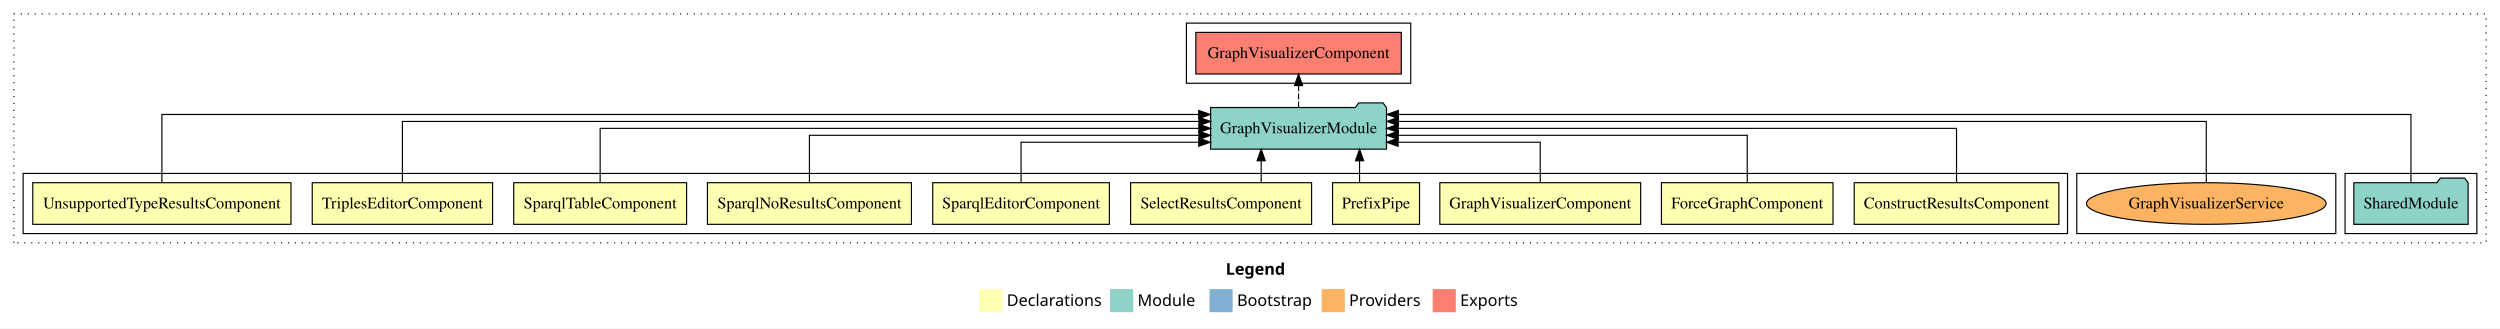
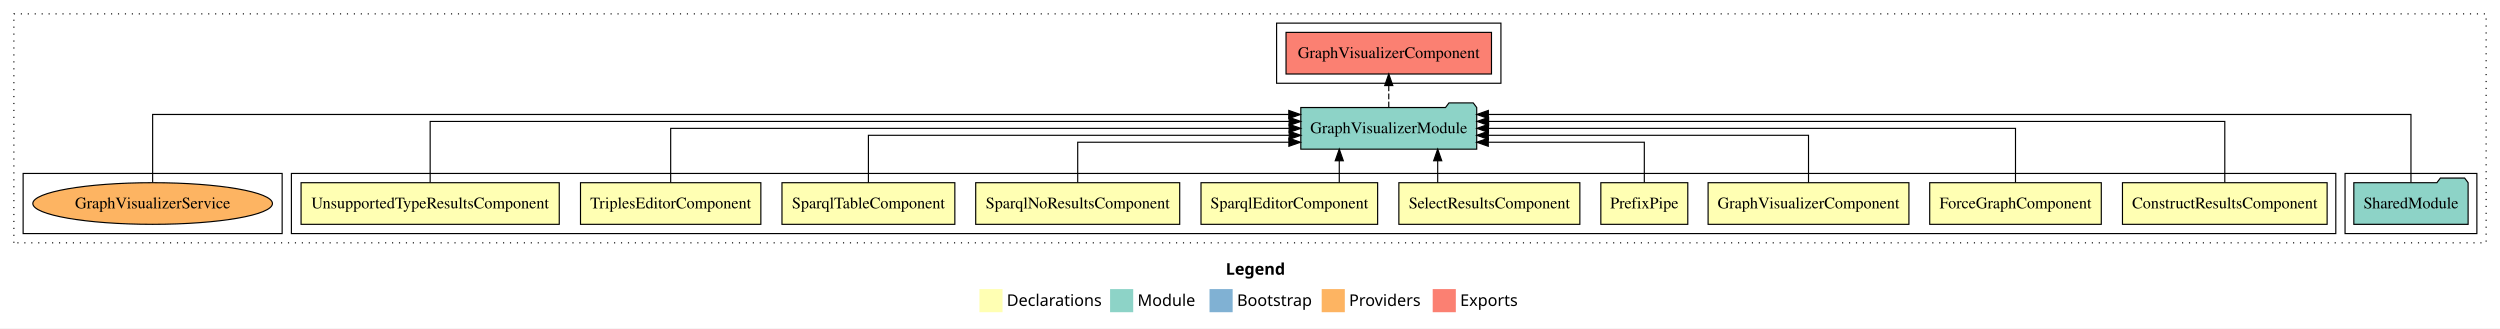
<svg xmlns="http://www.w3.org/2000/svg" width="2162pt" height="284pt" viewBox="0.00 0.00 2162.00 284.00">
  <g id="graph0" class="graph" transform="scale(1 1) rotate(0) translate(4 280)">
    <polygon fill="white" stroke="transparent" points="-4,4 -4,-280 2158,-280 2158,4 -4,4" />
    <text text-anchor="start" x="1056.01" y="-42.4" font-family="Times-12" font-weight="bold" font-size="14.00">Legend</text>
    <polygon fill="#ffffb3" stroke="transparent" points="843,-10 843,-30 863,-30 863,-10 843,-10" />
    <text text-anchor="start" x="866.63" y="-15.4" font-family="Times-12" font-size="14.00">  Declarations</text>
    <polygon fill="#8dd3c7" stroke="transparent" points="956,-10 956,-30 976,-30 976,-10 956,-10" />
    <text text-anchor="start" x="979.73" y="-15.4" font-family="Times-12" font-size="14.00">  Module</text>
    <polygon fill="#80b1d3" stroke="transparent" points="1042,-10 1042,-30 1062,-30 1062,-10 1042,-10" />
    <text text-anchor="start" x="1065.78" y="-15.4" font-family="Times-12" font-size="14.00">  Bootstrap</text>
    <polygon fill="#fdb462" stroke="transparent" points="1139,-10 1139,-30 1159,-30 1159,-10 1139,-10" />
    <text text-anchor="start" x="1162.67" y="-15.4" font-family="Times-12" font-size="14.00">  Providers</text>
    <polygon fill="#fb8072" stroke="transparent" points="1235,-10 1235,-30 1255,-30 1255,-10 1235,-10" />
    <text text-anchor="start" x="1258.73" y="-15.4" font-family="Times-12" font-size="14.00">  Exports</text>
    <g id="clust1" class="cluster">
      <polygon fill="none" stroke="black" stroke-dasharray="1,5" points="8,-70 8,-268 2146,-268 2146,-70 8,-70" />
    </g>
+     <g id="clust14" class="cluster">
+       <polygon fill="none" stroke="black" points="1100,-208 1100,-260 1294,-260 1294,-208 1100,-208" />
+     </g>
    <g id="clust13" class="cluster">
      <polygon fill="none" stroke="black" points="2024,-78 2024,-130 2138,-130 2138,-78 2024,-78" />
    </g>
-     <g id="clust14" class="cluster">
-       <polygon fill="none" stroke="black" points="1022,-208 1022,-260 1216,-260 1216,-208 1022,-208" />
+     <g id="clust2" class="cluster">
+       <polygon fill="none" stroke="black" points="248,-78 248,-130 2016,-130 2016,-78 248,-78" />
    </g>
    <g id="clust16" class="cluster">
-       <polygon fill="none" stroke="black" points="1792,-78 1792,-130 2016,-130 2016,-78 1792,-78" />
-     </g>
-     <g id="clust2" class="cluster">
-       <polygon fill="none" stroke="black" points="16,-78 16,-130 1784,-130 1784,-78 16,-78" />
+       <polygon fill="none" stroke="black" points="16,-78 16,-130 240,-130 240,-78 16,-78" />
    </g>
    <g id="node1" class="node">
-       <polygon fill="#ffffb3" stroke="black" points="1776.49,-122 1599.51,-122 1599.51,-86 1776.49,-86 1776.49,-122" />
-       <text text-anchor="middle" x="1688" y="-99.8" font-family="Times,serif" font-size="14.00">ConstructResultsComponent</text>
+       <polygon fill="#ffffb3" stroke="black" points="2008.49,-122 1831.51,-122 1831.51,-86 2008.49,-86 2008.49,-122" />
+       <text text-anchor="middle" x="1920" y="-99.8" font-family="Times,serif" font-size="14.00">ConstructResultsComponent</text>
    </g>
    <g id="node11" class="node">
-       <polygon fill="#8dd3c7" stroke="black" points="1195.06,-187 1192.06,-191 1171.06,-191 1168.06,-187 1042.94,-187 1042.94,-151 1195.06,-151 1195.06,-187" />
-       <text text-anchor="middle" x="1119" y="-164.8" font-family="Times,serif" font-size="14.00">GraphVisualizerModule</text>
+       <polygon fill="#8dd3c7" stroke="black" points="1273.06,-187 1270.06,-191 1249.06,-191 1246.06,-187 1120.94,-187 1120.94,-151 1273.06,-151 1273.06,-187" />
+       <text text-anchor="middle" x="1197" y="-164.8" font-family="Times,serif" font-size="14.00">GraphVisualizerModule</text>
    </g>
    <g id="edge1" class="edge">
-       <path fill="none" stroke="black" d="M1688,-122.11C1688,-141.34 1688,-169 1688,-169 1688,-169 1205.15,-169 1205.15,-169" />
-       <polygon fill="black" stroke="black" points="1205.15,-165.5 1195.15,-169 1205.15,-172.5 1205.15,-165.5" />
+       <path fill="none" stroke="black" d="M1920,-122.28C1920,-143.32 1920,-175 1920,-175 1920,-175 1283.35,-175 1283.35,-175" />
+       <polygon fill="black" stroke="black" points="1283.35,-171.5 1273.35,-175 1283.35,-178.5 1283.35,-171.5" />
    </g>
    <g id="node2" class="node">
-       <polygon fill="#ffffb3" stroke="black" points="1581.19,-122 1432.81,-122 1432.81,-86 1581.19,-86 1581.19,-122" />
-       <text text-anchor="middle" x="1507" y="-99.8" font-family="Times,serif" font-size="14.00">ForceGraphComponent</text>
+       <polygon fill="#ffffb3" stroke="black" points="1813.19,-122 1664.81,-122 1664.81,-86 1813.19,-86 1813.19,-122" />
+       <text text-anchor="middle" x="1739" y="-99.8" font-family="Times,serif" font-size="14.00">ForceGraphComponent</text>
    </g>
    <g id="edge2" class="edge">
-       <path fill="none" stroke="black" d="M1507,-122.02C1507,-139.37 1507,-163 1507,-163 1507,-163 1205.19,-163 1205.19,-163" />
-       <polygon fill="black" stroke="black" points="1205.19,-159.5 1195.19,-163 1205.19,-166.5 1205.19,-159.5" />
+       <path fill="none" stroke="black" d="M1739,-122.11C1739,-141.34 1739,-169 1739,-169 1739,-169 1283.22,-169 1283.22,-169" />
+       <polygon fill="black" stroke="black" points="1283.22,-165.5 1273.22,-169 1283.22,-172.5 1283.22,-165.5" />
    </g>
    <g id="node3" class="node">
-       <polygon fill="#ffffb3" stroke="black" points="1414.84,-122 1241.16,-122 1241.16,-86 1414.84,-86 1414.84,-122" />
-       <text text-anchor="middle" x="1328" y="-99.8" font-family="Times,serif" font-size="14.00">GraphVisualizerComponent</text>
+       <polygon fill="#ffffb3" stroke="black" points="1646.84,-122 1473.16,-122 1473.16,-86 1646.84,-86 1646.84,-122" />
+       <text text-anchor="middle" x="1560" y="-99.8" font-family="Times,serif" font-size="14.00">GraphVisualizerComponent</text>
    </g>
    <g id="edge3" class="edge">
-       <path fill="none" stroke="black" d="M1328,-122.24C1328,-137.57 1328,-157 1328,-157 1328,-157 1205.05,-157 1205.05,-157" />
-       <polygon fill="black" stroke="black" points="1205.05,-153.5 1195.05,-157 1205.04,-160.5 1205.05,-153.5" />
+       <path fill="none" stroke="black" d="M1560,-122.02C1560,-139.37 1560,-163 1560,-163 1560,-163 1283.1,-163 1283.1,-163" />
+       <polygon fill="black" stroke="black" points="1283.1,-159.5 1273.1,-163 1283.1,-166.5 1283.1,-159.5" />
    </g>
    <g id="node4" class="node">
-       <polygon fill="#ffffb3" stroke="black" points="1223.6,-122 1148.4,-122 1148.4,-86 1223.6,-86 1223.6,-122" />
-       <text text-anchor="middle" x="1186" y="-99.8" font-family="Times,serif" font-size="14.00">PrefixPipe</text>
+       <polygon fill="#ffffb3" stroke="black" points="1455.6,-122 1380.4,-122 1380.4,-86 1455.6,-86 1455.6,-122" />
+       <text text-anchor="middle" x="1418" y="-99.8" font-family="Times,serif" font-size="14.00">PrefixPipe</text>
    </g>
    <g id="edge4" class="edge">
-       <path fill="none" stroke="black" d="M1171.74,-122.11C1171.74,-122.11 1171.74,-140.99 1171.74,-140.99" />
-       <polygon fill="black" stroke="black" points="1168.24,-140.99 1171.74,-150.99 1175.24,-140.99 1168.24,-140.99" />
+       <path fill="none" stroke="black" d="M1418,-122.24C1418,-137.57 1418,-157 1418,-157 1418,-157 1283.06,-157 1283.06,-157" />
+       <polygon fill="black" stroke="black" points="1283.06,-153.5 1273.06,-157 1283.06,-160.5 1283.06,-153.5" />
    </g>
    <g id="node5" class="node">
-       <polygon fill="#ffffb3" stroke="black" points="1130.26,-122 973.74,-122 973.74,-86 1130.26,-86 1130.26,-122" />
-       <text text-anchor="middle" x="1052" y="-99.8" font-family="Times,serif" font-size="14.00">SelectResultsComponent</text>
+       <polygon fill="#ffffb3" stroke="black" points="1362.26,-122 1205.74,-122 1205.74,-86 1362.26,-86 1362.26,-122" />
+       <text text-anchor="middle" x="1284" y="-99.8" font-family="Times,serif" font-size="14.00">SelectResultsComponent</text>
    </g>
    <g id="edge5" class="edge">
-       <path fill="none" stroke="black" d="M1086.68,-122.11C1086.68,-122.11 1086.68,-140.99 1086.68,-140.99" />
-       <polygon fill="black" stroke="black" points="1083.18,-140.99 1086.68,-150.99 1090.18,-140.99 1083.18,-140.99" />
+       <path fill="none" stroke="black" d="M1239.32,-122.11C1239.32,-122.11 1239.32,-140.99 1239.32,-140.99" />
+       <polygon fill="black" stroke="black" points="1235.82,-140.99 1239.32,-150.99 1242.82,-140.99 1235.82,-140.99" />
    </g>
    <g id="node6" class="node">
-       <polygon fill="#ffffb3" stroke="black" points="955.38,-122 802.62,-122 802.62,-86 955.38,-86 955.38,-122" />
-       <text text-anchor="middle" x="879" y="-99.8" font-family="Times,serif" font-size="14.00">SparqlEditorComponent</text>
+       <polygon fill="#ffffb3" stroke="black" points="1187.38,-122 1034.62,-122 1034.62,-86 1187.38,-86 1187.38,-122" />
+       <text text-anchor="middle" x="1111" y="-99.8" font-family="Times,serif" font-size="14.00">SparqlEditorComponent</text>
    </g>
    <g id="edge6" class="edge">
-       <path fill="none" stroke="black" d="M879,-122.24C879,-137.57 879,-157 879,-157 879,-157 1032.73,-157 1032.73,-157" />
-       <polygon fill="black" stroke="black" points="1032.73,-160.5 1042.73,-157 1032.73,-153.5 1032.73,-160.5" />
+       <path fill="none" stroke="black" d="M1154.2,-122.11C1154.2,-122.11 1154.2,-140.99 1154.2,-140.99" />
+       <polygon fill="black" stroke="black" points="1150.7,-140.99 1154.2,-150.99 1157.7,-140.99 1150.7,-140.99" />
    </g>
    <g id="node7" class="node">
-       <polygon fill="#ffffb3" stroke="black" points="784.21,-122 607.79,-122 607.79,-86 784.21,-86 784.21,-122" />
-       <text text-anchor="middle" x="696" y="-99.8" font-family="Times,serif" font-size="14.00">SparqlNoResultsComponent</text>
+       <polygon fill="#ffffb3" stroke="black" points="1016.21,-122 839.79,-122 839.79,-86 1016.21,-86 1016.21,-122" />
+       <text text-anchor="middle" x="928" y="-99.8" font-family="Times,serif" font-size="14.00">SparqlNoResultsComponent</text>
    </g>
    <g id="edge7" class="edge">
-       <path fill="none" stroke="black" d="M696,-122.02C696,-139.37 696,-163 696,-163 696,-163 1032.89,-163 1032.89,-163" />
-       <polygon fill="black" stroke="black" points="1032.89,-166.5 1042.89,-163 1032.89,-159.5 1032.89,-166.5" />
+       <path fill="none" stroke="black" d="M928,-122.24C928,-137.57 928,-157 928,-157 928,-157 1110.63,-157 1110.63,-157" />
+       <polygon fill="black" stroke="black" points="1110.63,-160.5 1120.63,-157 1110.63,-153.5 1110.63,-160.5" />
    </g>
    <g id="node8" class="node">
-       <polygon fill="#ffffb3" stroke="black" points="589.75,-122 440.25,-122 440.25,-86 589.75,-86 589.75,-122" />
-       <text text-anchor="middle" x="515" y="-99.8" font-family="Times,serif" font-size="14.00">SparqlTableComponent</text>
+       <polygon fill="#ffffb3" stroke="black" points="821.75,-122 672.25,-122 672.25,-86 821.75,-86 821.75,-122" />
+       <text text-anchor="middle" x="747" y="-99.8" font-family="Times,serif" font-size="14.00">SparqlTableComponent</text>
    </g>
    <g id="edge8" class="edge">
-       <path fill="none" stroke="black" d="M515,-122.11C515,-141.34 515,-169 515,-169 515,-169 1032.81,-169 1032.81,-169" />
-       <polygon fill="black" stroke="black" points="1032.81,-172.5 1042.81,-169 1032.81,-165.5 1032.81,-172.5" />
+       <path fill="none" stroke="black" d="M747,-122.02C747,-139.37 747,-163 747,-163 747,-163 1110.92,-163 1110.92,-163" />
+       <polygon fill="black" stroke="black" points="1110.92,-166.5 1120.92,-163 1110.92,-159.5 1110.92,-166.5" />
    </g>
    <g id="node9" class="node">
-       <polygon fill="#ffffb3" stroke="black" points="421.98,-122 266.02,-122 266.02,-86 421.98,-86 421.98,-122" />
-       <text text-anchor="middle" x="344" y="-99.8" font-family="Times,serif" font-size="14.00">TriplesEditorComponent</text>
+       <polygon fill="#ffffb3" stroke="black" points="653.98,-122 498.02,-122 498.02,-86 653.98,-86 653.98,-122" />
+       <text text-anchor="middle" x="576" y="-99.8" font-family="Times,serif" font-size="14.00">TriplesEditorComponent</text>
    </g>
    <g id="edge9" class="edge">
-       <path fill="none" stroke="black" d="M344,-122.28C344,-143.32 344,-175 344,-175 344,-175 1032.92,-175 1032.92,-175" />
-       <polygon fill="black" stroke="black" points="1032.92,-178.5 1042.92,-175 1032.92,-171.5 1032.92,-178.5" />
+       <path fill="none" stroke="black" d="M576,-122.11C576,-141.34 576,-169 576,-169 576,-169 1110.85,-169 1110.85,-169" />
+       <polygon fill="black" stroke="black" points="1110.85,-172.5 1120.85,-169 1110.85,-165.5 1110.85,-172.5" />
    </g>
    <g id="node10" class="node">
-       <polygon fill="#ffffb3" stroke="black" points="247.64,-122 24.36,-122 24.36,-86 247.64,-86 247.64,-122" />
-       <text text-anchor="middle" x="136" y="-99.8" font-family="Times,serif" font-size="14.00">UnsupportedTypeResultsComponent</text>
+       <polygon fill="#ffffb3" stroke="black" points="479.64,-122 256.36,-122 256.36,-86 479.64,-86 479.64,-122" />
+       <text text-anchor="middle" x="368" y="-99.8" font-family="Times,serif" font-size="14.00">UnsupportedTypeResultsComponent</text>
    </g>
    <g id="edge10" class="edge">
-       <path fill="none" stroke="black" d="M136,-122.25C136,-145.02 136,-181 136,-181 136,-181 1032.68,-181 1032.68,-181" />
-       <polygon fill="black" stroke="black" points="1032.68,-184.5 1042.68,-181 1032.68,-177.5 1032.68,-184.5" />
+       <path fill="none" stroke="black" d="M368,-122.28C368,-143.32 368,-175 368,-175 368,-175 1110.87,-175 1110.87,-175" />
+       <polygon fill="black" stroke="black" points="1110.87,-178.5 1120.87,-175 1110.87,-171.5 1110.87,-178.5" />
    </g>
    <g id="node13" class="node">
-       <polygon fill="#fb8072" stroke="black" points="1207.84,-252 1030.16,-252 1030.16,-216 1207.84,-216 1207.84,-252" />
-       <text text-anchor="middle" x="1119" y="-229.8" font-family="Times,serif" font-size="14.00">GraphVisualizerComponent </text>
+       <polygon fill="#fb8072" stroke="black" points="1285.84,-252 1108.16,-252 1108.16,-216 1285.84,-216 1285.84,-252" />
+       <text text-anchor="middle" x="1197" y="-229.8" font-family="Times,serif" font-size="14.00">GraphVisualizerComponent </text>
    </g>
    <g id="edge12" class="edge">
-       <path fill="none" stroke="black" stroke-dasharray="5,2" d="M1119,-187.11C1119,-187.11 1119,-205.99 1119,-205.99" />
-       <polygon fill="black" stroke="black" points="1115.5,-205.99 1119,-215.99 1122.5,-205.99 1115.5,-205.99" />
+       <path fill="none" stroke="black" stroke-dasharray="5,2" d="M1197,-187.11C1197,-187.11 1197,-205.99 1197,-205.99" />
+       <polygon fill="black" stroke="black" points="1193.5,-205.99 1197,-215.99 1200.5,-205.99 1193.5,-205.99" />
    </g>
    <g id="node12" class="node">
      <polygon fill="#8dd3c7" stroke="black" points="2130.42,-122 2127.42,-126 2106.42,-126 2103.42,-122 2031.58,-122 2031.58,-86 2130.42,-86 2130.42,-122" />
      <text text-anchor="middle" x="2081" y="-99.8" font-family="Times,serif" font-size="14.00">SharedModule</text>
    </g>
    <g id="edge11" class="edge">
-       <path fill="none" stroke="black" d="M2081,-122.25C2081,-145.02 2081,-181 2081,-181 2081,-181 1205.29,-181 1205.29,-181" />
-       <polygon fill="black" stroke="black" points="1205.29,-177.5 1195.29,-181 1205.29,-184.5 1205.29,-177.5" />
+       <path fill="none" stroke="black" d="M2081,-122.25C2081,-145.02 2081,-181 2081,-181 2081,-181 1283.13,-181 1283.13,-181" />
+       <polygon fill="black" stroke="black" points="1283.13,-177.5 1273.13,-181 1283.13,-184.5 1283.13,-177.5" />
    </g>
    <g id="node14" class="node">
-       <ellipse fill="#fdb462" stroke="black" cx="1904" cy="-104" rx="103.61" ry="18" />
-       <text text-anchor="middle" x="1904" y="-99.8" font-family="Times,serif" font-size="14.00">GraphVisualizerService</text>
+       <ellipse fill="#fdb462" stroke="black" cx="128" cy="-104" rx="103.61" ry="18" />
+       <text text-anchor="middle" x="128" y="-99.8" font-family="Times,serif" font-size="14.00">GraphVisualizerService</text>
    </g>
    <g id="edge13" class="edge">
-       <path fill="none" stroke="black" d="M1904,-122.28C1904,-143.32 1904,-175 1904,-175 1904,-175 1205.34,-175 1205.34,-175" />
-       <polygon fill="black" stroke="black" points="1205.34,-171.5 1195.34,-175 1205.34,-178.5 1205.34,-171.5" />
+       <path fill="none" stroke="black" d="M128,-122.25C128,-145.02 128,-181 128,-181 128,-181 1110.55,-181 1110.55,-181" />
+       <polygon fill="black" stroke="black" points="1110.55,-184.5 1120.55,-181 1110.55,-177.5 1110.55,-184.5" />
    </g>
  </g>
</svg>
